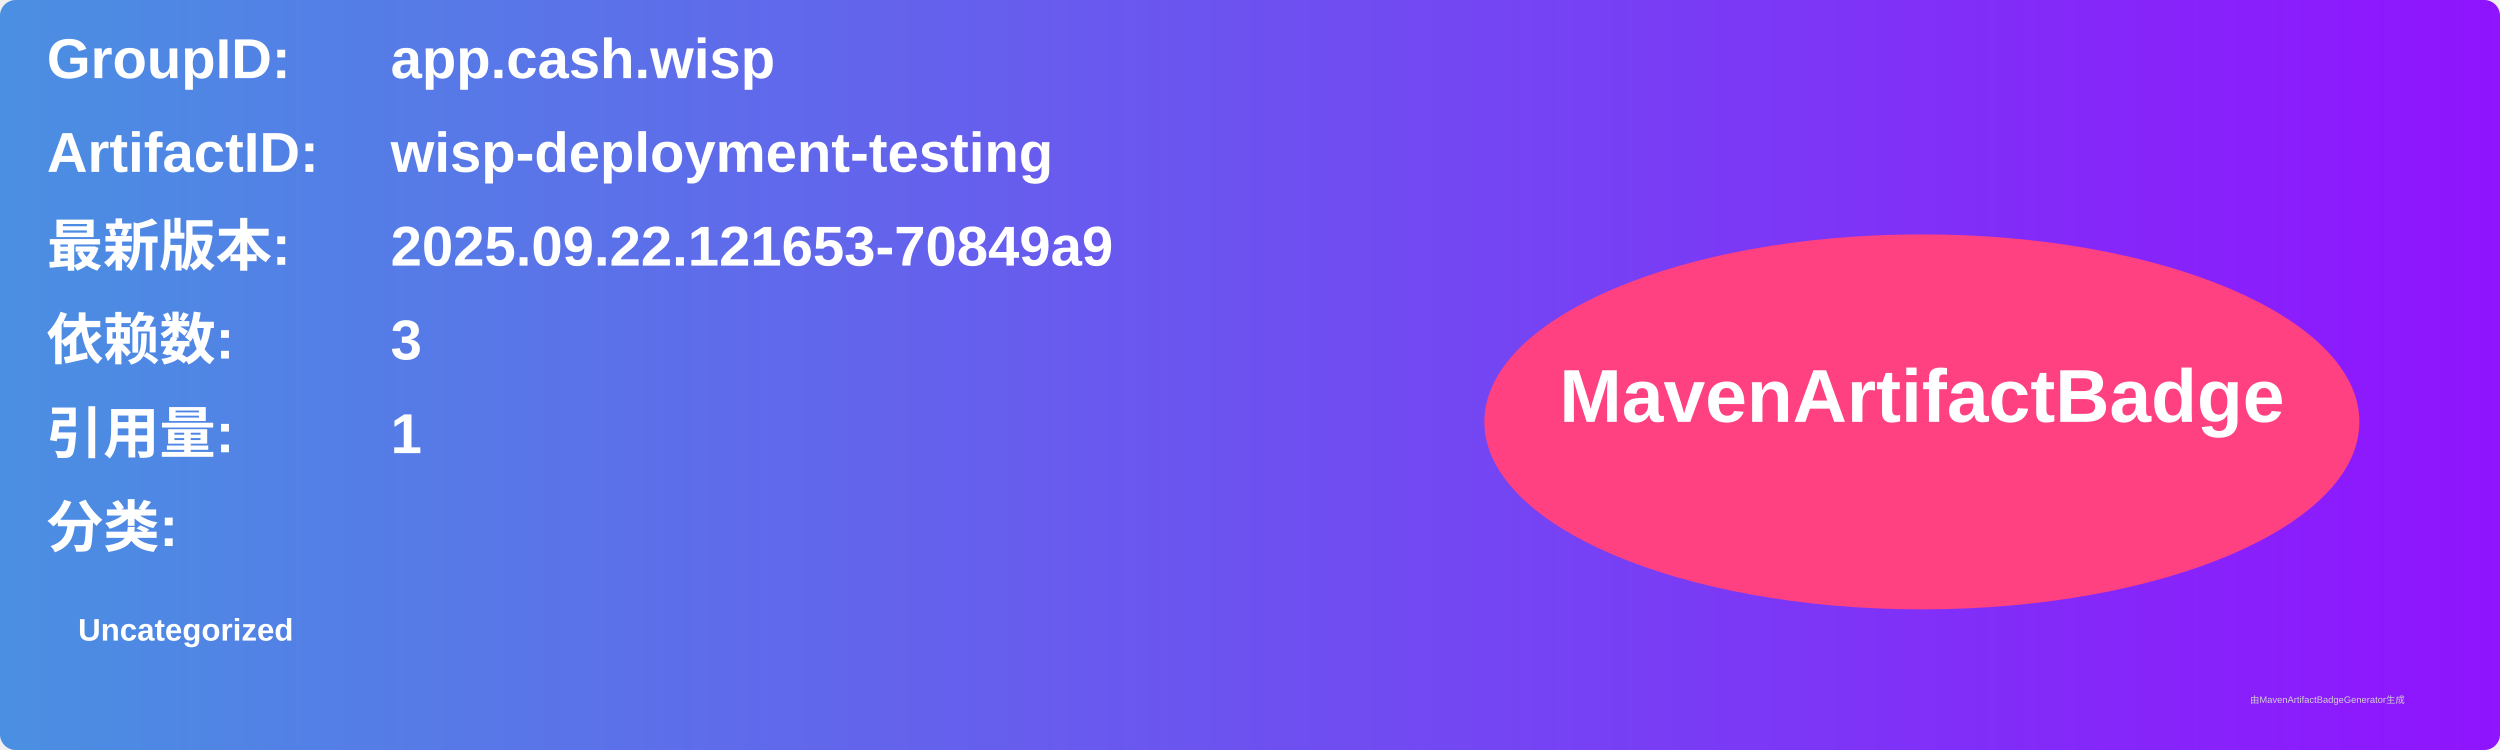
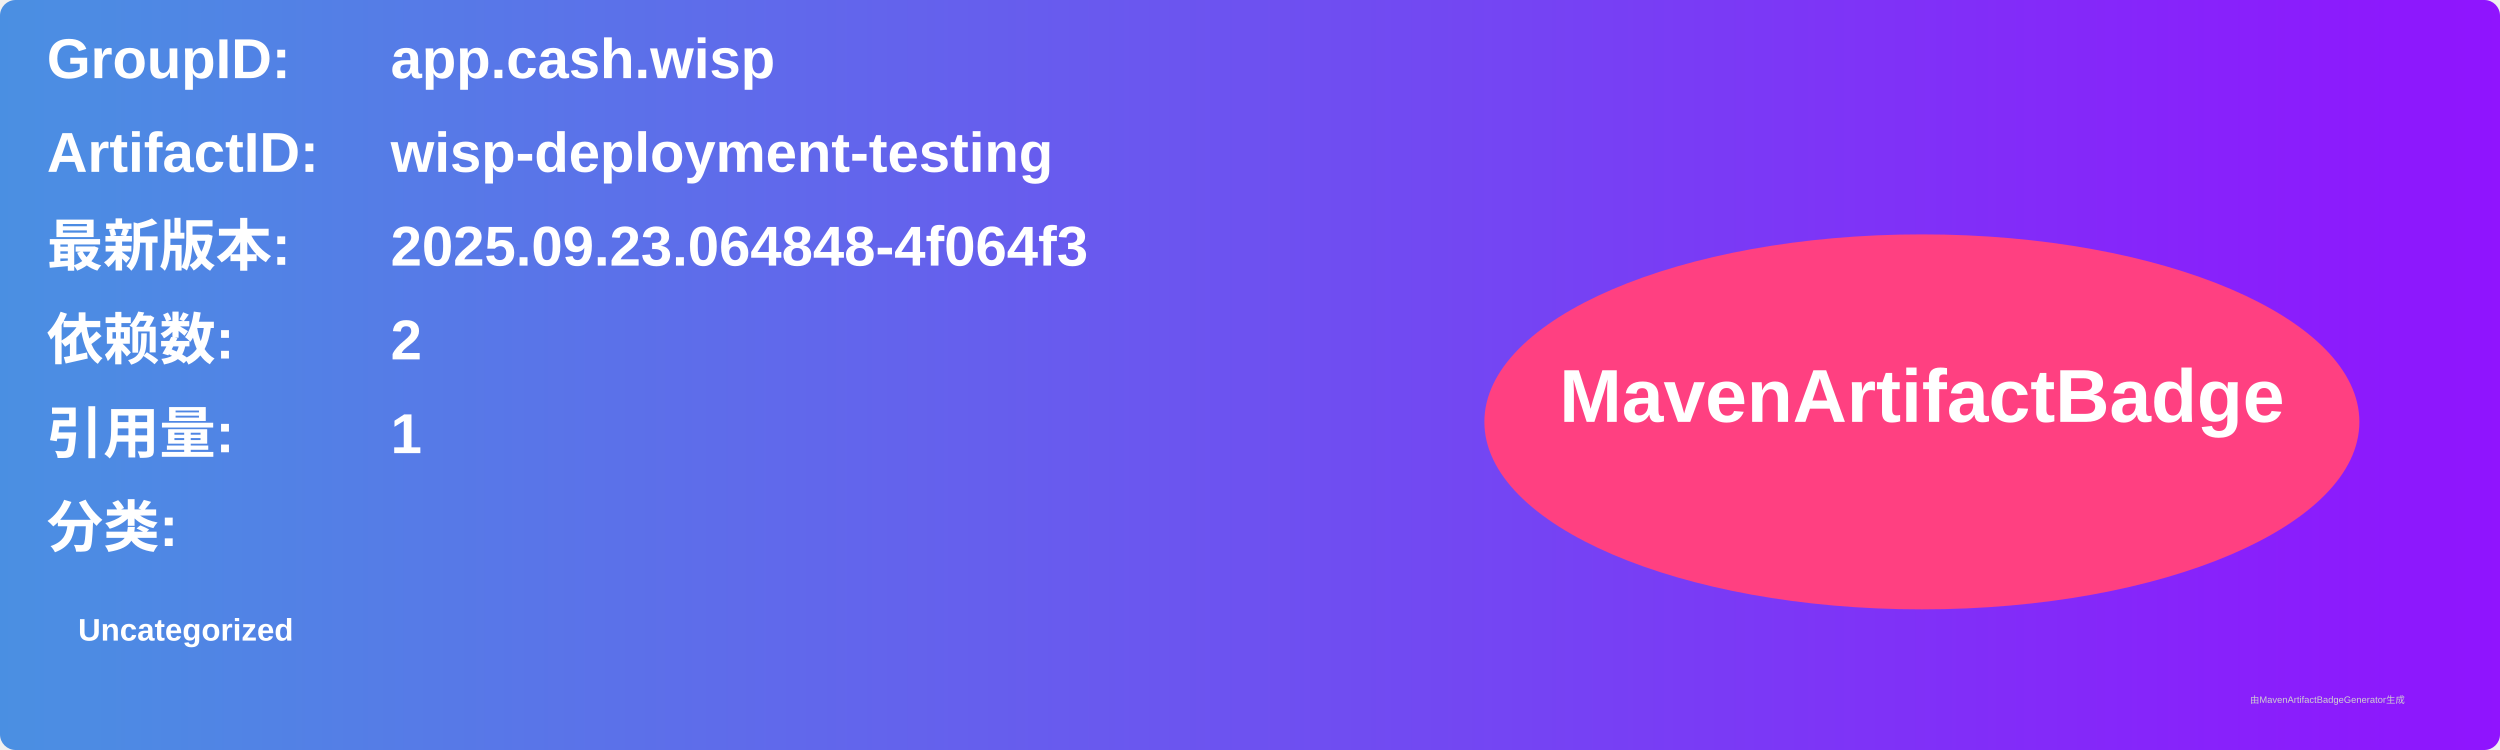
<svg xmlns="http://www.w3.org/2000/svg" width="800" height="240" viewBox="0 0 800 240">
  <linearGradient id="grad" x1="0%" y1="0%" x2="100%" y2="0%">
    <stop offset="0%" stop-color="#4a90e2" />
    <stop offset="100%" stop-color="#9013fe" />
  </linearGradient>
  <rect width="100%" height="100%" rx="5" ry="5" fill="url(#grad)" />
  <g transform="translate(15, 15)">
    <text x="0" y="10" font-family="Arial" font-size="18" fill="white" font-weight="bold" width="260">GroupID:</text>
    <text x="110" y="10" font-family="Arial" font-size="18" fill="white" font-weight="bold" width="460">app.cash.wisp</text>
    <text x="0" y="40" font-family="Arial" font-size="18" fill="white" font-weight="bold" width="260">ArtifactID:</text>
    <text x="110" y="40" font-family="Arial" font-size="18" fill="white" font-weight="bold" width="460">wisp-deployment-testing</text>
    <text x="0" y="70" font-family="Arial" font-size="18" fill="white" font-weight="bold">最新版本:</text>
    <text x="110" y="70" font-family="Arial" font-size="18" fill="white" font-weight="bold">
-       <tspan font-weight="bold">2025.09.22.121653-70849a9</tspan>
+       <tspan font-weight="bold">2025.09.23.064848-4f064f3</tspan>
    </text>
    <text x="0" y="100" font-family="Arial" font-size="18" fill="white" font-weight="bold">依赖数: </text>
    <text x="110" y="100" font-family="Arial" font-size="18" fill="white">
-       <tspan font-weight="bold">3</tspan>
+       <tspan font-weight="bold">2</tspan>
    </text>
    <text x="0" y="130" font-family="Arial" font-size="18" fill="white" font-weight="bold">引用量: </text>
    <text x="110" y="130" font-family="Arial" font-size="18" fill="white">
      <tspan font-weight="bold">1</tspan>
    </text>
    <text x="0" y="160" font-family="Arial" font-size="18" fill="white" font-weight="bold">分类:</text>
    <text x="10" y="190" font-family="Arial" font-size="10" fill="white">
      <tspan font-weight="bold">Uncategorized</tspan>
    </text>
    <ellipse cx="600" cy="120" rx="140" ry="60" fill="#ff4081" />
    <text x="600" y="120" text-anchor="middle" font-family="Arial" font-size="24" fill="white" font-weight="bold">MavenArtifactBadge</text>
  </g>
  <text x="720" y="225" font-family="Arial" font-size="3" fill="#d0d0d0">由MavenArtifactBadgeGenerator生成</text>
</svg>
